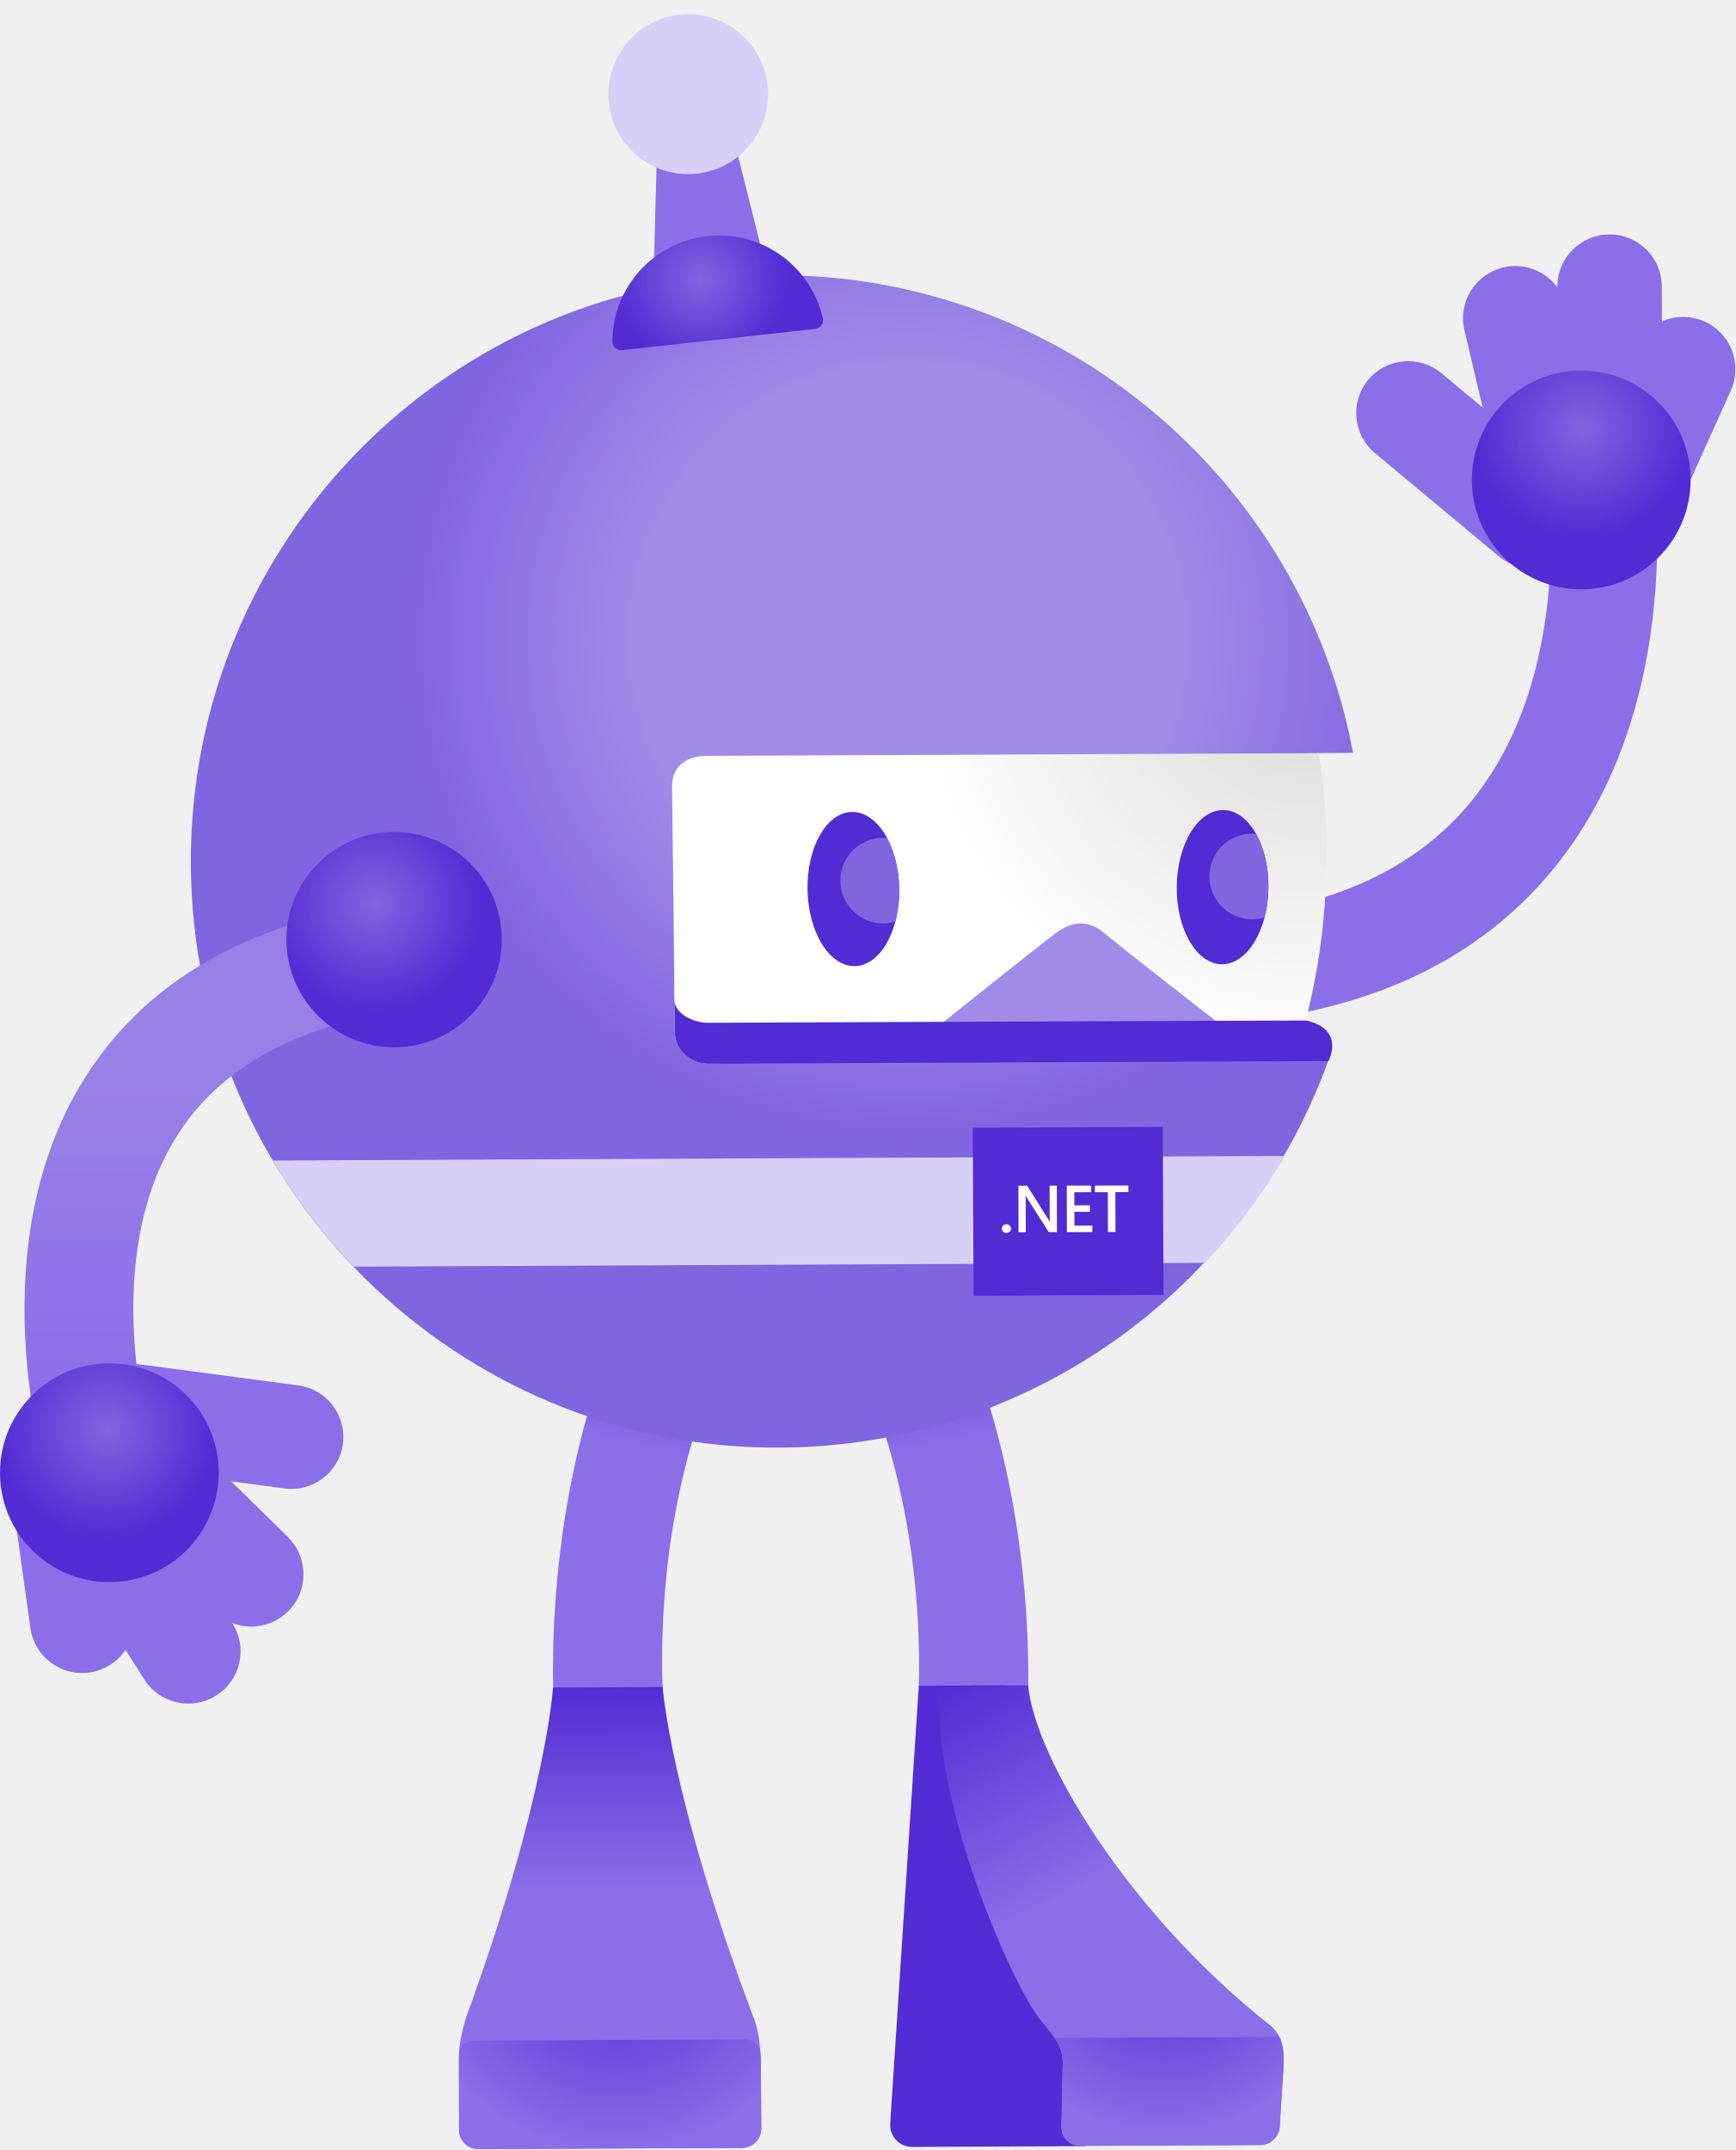
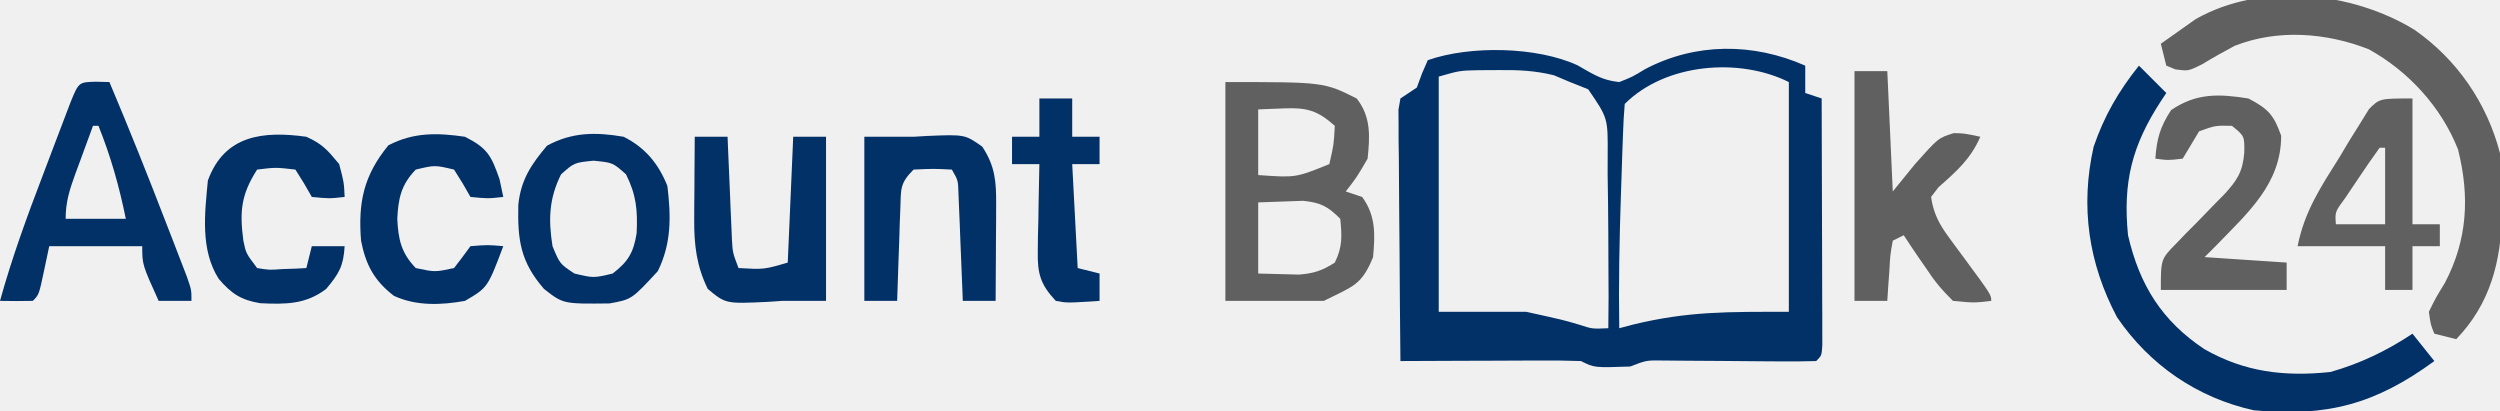
- <svg xmlns="http://www.w3.org/2000/svg" width="419" height="519" viewBox="0 0 419 519" fill="none">
-   <path d="M284.432 247.568L284.004 221.881C316.359 221.335 340.356 211.735 355.308 193.336C382.408 159.996 372.893 108.183 372.786 107.659L398.013 102.831C398.505 105.432 409.797 167.017 375.237 209.53C355.276 234.093 324.719 246.894 284.432 247.568Z" fill="#8A6FE8" />
-   <path d="M331.954 109.36L361.826 134.245C367.145 138.676 375.055 137.959 379.497 132.639C383.928 127.32 383.211 119.41 377.891 114.969L348.019 90.084C342.7 85.653 334.79 86.37 330.348 91.69C325.917 97.02 326.634 104.929 331.954 109.36Z" fill="#8A6FE8" />
-   <path d="M407.175 118.062L417.92 94.226C420.735 87.858 417.856 80.409 411.488 77.583C405.12 74.768 397.67 77.647 394.845 84.016L383.831 108.461L407.175 118.062Z" fill="#8A6FE8" />
-   <path d="M401.363 105.175L401.234 69.117C401.181 62.149 395.498 56.541 388.53 56.594C381.562 56.648 375.954 62.331 376.007 69.299L376.018 96.11L401.363 105.175Z" fill="#8A6FE8" />
-   <path d="M386.453 109.071L378.137 73.955C376.543 67.169 369.757 62.963 362.971 64.558C356.185 66.152 351.979 72.938 353.574 79.724L362.04 115.482L386.453 109.071Z" fill="#8A6FE8" />
-   <path d="M381.776 142.261C396.359 142.261 408.181 130.44 408.181 115.857C408.181 101.274 396.359 89.453 381.776 89.453C367.194 89.453 355.372 101.274 355.372 115.857C355.372 130.44 367.194 142.261 381.776 142.261Z" fill="url(#paint0_radial)" />
-   <path d="M248.267 406.979C248.513 384.727 245.345 339.561 222.376 301.736L199.922 315.372C220.76 349.675 222.323 389.715 221.841 407.182C221.798 408.627 235.263 409.933 248.267 406.979Z" fill="url(#paint1_linear)" />
-   <path d="M221.841 406.936L242.637 406.84L262.052 518.065L220.311 518.258C217.132 518.269 214.724 515.711 214.938 512.532L221.841 406.936Z" fill="#522CD5" />
-   <path d="M306.566 488.814C310.173 491.661 310.109 495.782 309.831 500.127L308.964 513.452C308.803 515.839 306.727 517.798 304.34 517.809L260.832 518.012C258.125 518.023 256.08 515.839 256.262 513.142L256.551 499.335C256.883 494.315 255.192 492.474 251.307 487.744C244.649 479.663 224.967 435.62 226.84 406.925L248.256 406.829C249.691 423.858 272.167 461.682 306.566 488.814Z" fill="url(#paint2_linear)" />
-   <path d="M309.82 500.127C310.023 497.088 310.077 494.176 308.889 491.715L254.635 491.961C256.134 494.166 256.765 496.092 256.562 499.314L256.273 513.121C256.091 515.828 258.146 518.012 260.843 517.99L304.34 517.798C306.727 517.787 308.803 515.828 308.964 513.442L309.82 500.127Z" fill="url(#paint3_radial)" />
-   <path d="M133.552 407.471C133.103 385.22 135.864 340.021 158.49 301.993L181.073 315.425C160.545 349.921 159.346 389.972 159.989 407.428C160.042 408.884 146.578 410.318 133.552 407.471Z" fill="url(#paint4_linear)" />
-   <path d="M110.798 497.152C110.765 494.187 111.204 491.575 112.457 487.23C131.882 434.132 133.52 407.364 133.52 407.364L159.999 407.246C159.999 407.246 161.819 433.512 181.716 486.427C183.289 490.195 183.471 493.641 183.674 496.831L183.792 513.816C183.803 516.374 181.716 518.483 179.158 518.494L177.873 518.504L116.781 518.782L115.496 518.793C112.927 518.804 110.83 516.728 110.819 514.159L110.798 497.152Z" fill="url(#paint5_linear)" />
-   <path d="M110.798 497.152C110.798 496.67 110.808 496.199 110.83 495.739C110.969 494.262 111.643 492.603 114.875 492.582L180.207 492.282C182.561 492.367 183.343 494.176 183.589 495.311C183.621 495.814 183.664 496.328 183.696 496.82L183.813 513.806C183.824 515.411 183.011 516.824 181.769 517.669C181.031 518.172 180.132 518.472 179.179 518.483L177.895 518.494L116.802 518.772L115.528 518.782C114.244 518.793 113.077 518.269 112.232 517.434C111.386 516.599 110.862 515.432 110.851 514.148L110.798 497.152Z" fill="url(#paint6_radial)" />
-   <path d="M314.979 246.348C324.162 210.407 318.008 181.777 318.008 181.777L326.452 181.734L326.656 181.574C314.262 115.75 256.326 66.099 186.949 66.42C108.796 66.773 45.723 130.424 46.077 208.577C46.43 286.731 110.08 349.803 188.234 349.45C249.905 349.172 302.178 309.474 321.304 254.343C321.872 251.999 321.797 247.804 314.979 246.348Z" fill="url(#paint7_radial)" />
-   <path d="M310.237 279.035L65.877 280.148C71.4 289.428 77.95 298.012 85.367 305.761L290.972 304.829C298.336 297.005 304.8 288.368 310.237 279.035Z" fill="#D8CFF7" />
-   <path d="M235.062 312.794L280.924 312.585L280.74 272.021L234.877 272.23L235.062 312.794Z" fill="#512BD4" />
-   <path d="M243.001 297.626C242.691 297.626 242.434 297.53 242.22 297.327C242.006 297.123 241.899 296.866 241.899 296.588C241.899 296.299 242.006 296.042 242.22 295.839C242.434 295.625 242.691 295.528 243.001 295.528C243.312 295.528 243.568 295.635 243.782 295.839C243.996 296.042 244.114 296.299 244.114 296.588C244.114 296.877 244.007 297.123 243.793 297.327C243.568 297.519 243.312 297.626 243.001 297.626Z" fill="white" />
-   <path d="M255.192 297.434H253.212L247.967 289.203C247.839 289 247.721 288.775 247.636 288.55H247.593C247.636 288.786 247.657 289.299 247.657 290.091L247.668 297.444H245.912L245.891 286.228H247.999L253.062 294.265C253.276 294.597 253.415 294.833 253.479 294.95H253.511C253.458 294.651 253.437 294.148 253.437 293.441L253.426 286.217H255.17L255.192 297.434Z" fill="white" />
-   <path d="M263.733 297.412L257.589 297.423L257.568 286.206L263.465 286.195V287.779L259.387 287.79L259.398 290.969L263.155 290.958V292.532L259.398 292.542L259.409 295.86L263.733 295.85V297.412Z" fill="white" />
-   <path d="M272.445 287.758L269.298 287.769L269.32 297.401H267.5L267.479 287.769L264.343 287.779V286.195L272.434 286.174L272.445 287.758Z" fill="white" />
-   <path d="M315.279 246.337C324.355 210.836 318.457 182.483 318.308 181.798L171.484 182.462C171.484 182.462 162.226 181.563 162.268 190.018C162.311 198.463 162.761 222.341 162.878 248.746C162.9 254.172 167.363 256.773 170.863 256.751C170.874 256.751 311.618 252.213 315.279 246.337Z" fill="url(#paint8_radial)" />
-   <path d="M227.685 246.798C227.685 246.798 250.183 228.827 254.571 225.499C258.959 222.17 262.812 221.977 266.869 225.445C270.925 228.913 293.616 246.498 293.616 246.498L227.685 246.798Z" fill="#A08BE8" />
-   <path d="M320.748 256.141C320.748 256.141 324.943 248.414 315.279 246.348C315.289 246.305 170.927 246.894 170.927 246.894C167.566 246.905 163.232 244.925 162.846 241.671C162.857 244.004 162.878 246.369 162.889 248.756C162.91 253.68 166.582 256.27 169.878 256.698C170.21 256.73 170.542 256.773 170.874 256.773L180.742 256.73L320.748 256.141Z" fill="#512BD4" />
-   <path d="M206.4 233.214C212.511 233.095 217.302 224.667 217.102 214.39C216.901 204.112 211.785 195.878 205.674 195.997C199.563 196.116 194.772 204.544 194.973 214.821C195.173 225.099 200.289 233.333 206.4 233.214Z" fill="#512BD4" />
-   <path d="M306.249 214.267C306.356 203.989 301.488 195.605 295.377 195.541C289.266 195.478 284.225 203.758 284.118 214.037C284.011 224.315 288.878 232.699 294.99 232.763C301.101 232.826 306.142 224.545 306.249 214.267Z" fill="#512BD4" />
-   <path d="M205.905 205.291C208.152 203.022 211.192 202.016 214.157 202.262C215.912 205.495 217.014 209.733 217.111 214.389C217.164 217.3 216.811 220.04 216.158 222.513C212.669 223.519 208.752 222.662 205.979 219.922C201.912 215.909 201.88 209.348 205.905 205.291Z" fill="#8065E0" />
-   <path d="M294.996 204.285C297.255 202.016 300.294 200.999 303.259 201.256C305.164 204.628 306.309 209.209 306.256 214.239C306.224 216.808 305.892 219.259 305.303 221.485C301.793 222.523 297.843 221.678 295.061 218.916C291.004 214.892 290.972 208.342 294.996 204.285Z" fill="#8065E0" />
-   <path d="M11.634 357.017C10.917 354.716 -5.726 300.141 21.32 258.903C36.947 235.078 63.308 221.035 99.666 217.15L102.449 243.276C74.343 246.273 54.468 256.345 43.358 273.202C23.097 303.941 36.572 348.733 36.711 349.183L11.634 357.017Z" fill="url(#paint9_linear)" />
-   <path d="M95.15 252.802C109.502 252.802 121.137 241.167 121.137 226.815C121.137 212.463 109.502 200.828 95.15 200.828C80.798 200.828 69.163 212.463 69.163 226.815C69.163 241.167 80.798 252.802 95.15 252.802Z" fill="url(#paint10_radial)" />
-   <path d="M72.01 334.434L33.468 329.307C26.597 328.397 20.293 333.214 19.372 340.085C18.463 346.956 23.279 353.26 30.15 354.181L68.692 359.308C75.563 360.217 81.867 355.401 82.788 348.53C83.698 341.658 78.871 335.344 72.01 334.434Z" fill="#8A6FE8" />
-   <path d="M3.735 367.185L7.353 393.076C8.37 399.968 14.77 404.731 21.663 403.725C28.556 402.708 33.319 396.308 32.312 389.415L28.598 362.861L3.735 367.185Z" fill="#8A6FE8" />
-   <path d="M15.519 374.988L34.849 405.427C38.606 411.292 46.408 413.005 52.273 409.248C58.139 405.491 59.851 397.689 56.094 391.823L41.795 369.144L15.519 374.988Z" fill="#8A6FE8" />
-   <path d="M26.051 363.739L51.803 389.019C56.769 393.911 64.753 393.846 69.644 388.88C74.536 383.914 74.472 375.929 69.516 371.038L43.294 345.297L26.051 363.739Z" fill="#8A6FE8" />
-   <path d="M26.404 381.912C40.987 381.912 52.809 370.091 52.809 355.508C52.809 340.925 40.987 329.104 26.404 329.104C11.822 329.104 0 340.925 0 355.508C0 370.091 11.822 381.912 26.404 381.912Z" fill="url(#paint11_radial)" />
-   <path d="M184.73 63.631L157.819 66.589L158.561 38.541L177.888 36.418L184.73 63.631Z" fill="#8A6FE8" />
-   <path d="M170.018 41.647C180.455 39.521 187.193 29.336 185.067 18.899C182.941 8.461 172.757 1.723 162.319 3.849C151.882 5.975 145.144 16.16 147.27 26.598C149.396 37.035 159.58 43.773 170.018 41.647Z" fill="#D8CFF7" />
-   <path d="M196.885 79.385C198.102 79.246 198.948 78.091 198.684 76.9C195.851 64.282 183.923 55.538 170.773 56.993C157.622 58.437 147.886 69.573 147.865 82.499C147.863 83.723 148.949 84.66 150.168 84.532L196.885 79.385Z" fill="url(#paint12_radial)" />
-   <defs>
-     <radialGradient id="paint0_radial" cx="0" cy="0" r="1" gradientUnits="userSpaceOnUse" gradientTransform="translate(382.004 103.457) scale(26.4058)">
-       <stop stop-color="#8065E0" />
-       <stop offset="1" stop-color="#512BD4" />
-     </radialGradient>
-     <linearGradient id="paint1_linear" x1="214.439" y1="303.482" x2="236.702" y2="409.505" gradientUnits="userSpaceOnUse">
-       <stop stop-color="#522CD5" />
-       <stop offset="0.44" stop-color="#8A6FE8" />
-     </linearGradient>
-     <linearGradient id="paint2_linear" x1="231.673" y1="404.144" x2="297.805" y2="522.048" gradientUnits="userSpaceOnUse">
-       <stop stop-color="#522CD5" />
-       <stop offset="0.44" stop-color="#8A6FE8" />
-     </linearGradient>
-     <radialGradient id="paint3_radial" cx="0" cy="0" r="1" gradientUnits="userSpaceOnUse" gradientTransform="translate(280.957 469.555) rotate(-0.260742) scale(45.8326)">
-       <stop offset="0.034" stop-color="#522CD5" />
-       <stop offset="0.996" stop-color="#8A6FE8" />
-     </radialGradient>
-     <linearGradient id="paint4_linear" x1="166.061" y1="303.491" x2="144.763" y2="409.709" gradientUnits="userSpaceOnUse">
-       <stop stop-color="#522CD5" />
-       <stop offset="0.44" stop-color="#8A6FE8" />
-     </linearGradient>
-     <linearGradient id="paint5_linear" x1="146.739" y1="407.302" x2="147.246" y2="518.627" gradientUnits="userSpaceOnUse">
-       <stop stop-color="#522CD5" />
-       <stop offset="0.44" stop-color="#8A6FE8" />
-     </linearGradient>
-     <radialGradient id="paint6_radial" cx="0" cy="0" r="1" gradientUnits="userSpaceOnUse" gradientTransform="translate(148.63 470.023) rotate(179.739) scale(50.2476)">
-       <stop offset="0.034" stop-color="#522CD5" />
-       <stop offset="0.996" stop-color="#8A6FE8" />
-     </radialGradient>
-     <radialGradient id="paint7_radial" cx="0" cy="0" r="1" gradientUnits="userSpaceOnUse" gradientTransform="translate(219.219 153.929) rotate(179.739) scale(140.935)">
-       <stop offset="0.474" stop-color="#A08BE8" />
-       <stop offset="0.862" stop-color="#8065E0" />
-     </radialGradient>
-     <radialGradient id="paint8_radial" cx="0" cy="0" r="1" gradientUnits="userSpaceOnUse" gradientTransform="translate(314.861 158.738) rotate(179.739) scale(146.053)">
-       <stop offset="0.093" stop-color="#E1DFDD" />
-       <stop offset="0.657" stop-color="white" />
-     </radialGradient>
-     <linearGradient id="paint9_linear" x1="54.185" y1="217.159" x2="54.185" y2="357.022" gradientUnits="userSpaceOnUse">
-       <stop offset="0.334" stop-color="#9780E6" />
-       <stop offset="0.849" stop-color="#8A6FE8" />
-     </linearGradient>
-     <radialGradient id="paint10_radial" cx="0" cy="0" r="1" gradientUnits="userSpaceOnUse" gradientTransform="translate(90.3494 218.071) rotate(-0.260742) scale(25.9924)">
-       <stop stop-color="#8065E0" />
-       <stop offset="1" stop-color="#512BD4" />
-     </radialGradient>
-     <radialGradient id="paint11_radial" cx="0" cy="0" r="1" gradientUnits="userSpaceOnUse" gradientTransform="translate(25.805 345.043) scale(26.4106)">
-       <stop stop-color="#8065E0" />
-       <stop offset="1" stop-color="#512BD4" />
-     </radialGradient>
-     <radialGradient id="paint12_radial" cx="0" cy="0" r="1" gradientUnits="userSpaceOnUse" gradientTransform="translate(169.113 67.3662) rotate(-32.2025) scale(21.0773)">
-       <stop stop-color="#8065E0" />
-       <stop offset="1" stop-color="#512BD4" />
-     </radialGradient>
-   </defs>
+ <svg xmlns="http://www.w3.org/2000/svg" version="1.1" width="457" height="75">
+   <path d="M0 0 C0 1.65 0 3.3 0 5 C0.99 5.33 1.98 5.66 3 6 C3.025 12.675 3.043 19.35 3.055 26.026 C3.06 28.298 3.067 30.571 3.075 32.844 C3.088 36.103 3.093 39.362 3.098 42.621 C3.103 43.644 3.108 44.667 3.113 45.721 C3.113 46.662 3.113 47.603 3.114 48.572 C3.116 49.405 3.118 50.237 3.12 51.095 C3 53 3 53 2 54 C-0.257 54.076 -2.516 54.083 -4.773 54.062 C-5.453 54.059 -6.133 54.055 -6.833 54.051 C-9.75 54.035 -12.667 54.007 -15.584 53.979 C-17.71 53.961 -19.835 53.949 -21.961 53.938 C-23.238 53.926 -24.514 53.914 -25.83 53.902 C-29.025 53.849 -29.025 53.849 -32 55 C-38.541 55.23 -38.541 55.23 -41 54 C-43.481 53.914 -45.933 53.884 -48.414 53.902 C-49.509 53.904 -49.509 53.904 -50.625 53.907 C-52.958 53.912 -55.292 53.925 -57.625 53.938 C-59.206 53.943 -60.786 53.947 -62.367 53.951 C-66.245 53.962 -70.122 53.979 -74 54 C-74.076 47.201 -74.129 40.402 -74.165 33.602 C-74.18 31.288 -74.2 28.973 -74.226 26.659 C-74.263 23.337 -74.28 20.017 -74.293 16.695 C-74.308 15.656 -74.324 14.616 -74.34 13.545 C-74.34 12.104 -74.34 12.104 -74.341 10.633 C-74.347 9.785 -74.354 8.937 -74.361 8.063 C-74.242 7.382 -74.123 6.701 -74 6 C-73.01 5.34 -72.02 4.68 -71 4 C-70.536 2.732 -70.536 2.732 -70.062 1.438 C-69.712 0.633 -69.361 -0.171 -69 -1 C-61.249 -3.721 -49.015 -3.479 -41.625 -0.062 C-40.999 0.297 -40.372 0.657 -39.727 1.027 C-37.732 2.151 -36.286 2.754 -34 3 C-31.627 2.064 -31.627 2.064 -29.25 0.625 C-20.068 -4.201 -9.55 -4.216 0 0 Z M-67 2 C-67 16.19 -67 30.38 -67 45 C-61.72 45 -56.44 45 -51 45 C-44.188 46.5 -44.188 46.5 -41.355 47.344 C-38.926 48.134 -38.926 48.134 -36 48 C-35.937 44.211 -35.942 40.425 -35.979 36.635 C-35.995 34.674 -36.001 32.713 -36.001 30.751 C-36.012 27.125 -36.066 23.501 -36.125 19.875 C-36.122 18.677 -36.12 17.479 -36.117 16.245 C-36.077 9.575 -36.077 9.575 -39.68 4.32 C-40.775 3.885 -41.871 3.449 -43 3 C-43.967 2.591 -44.934 2.183 -45.93 1.762 C-49.431 0.893 -52.521 0.77 -56.125 0.812 C-57.324 0.819 -58.523 0.825 -59.758 0.832 C-63.161 0.904 -63.161 0.904 -67 2 Z M-33 7 C-33.159 8.833 -33.251 10.673 -33.316 12.512 C-33.358 13.657 -33.4 14.802 -33.444 15.981 C-33.483 17.204 -33.522 18.427 -33.562 19.688 C-33.605 20.915 -33.647 22.143 -33.691 23.407 C-33.961 31.608 -34.137 39.795 -34 48 C-33.187 47.783 -32.373 47.567 -31.535 47.344 C-21.33 44.864 -14.083 45 -3 45 C-3 31.14 -3 17.28 -3 3 C-12.05 -1.525 -25.553 -0.447 -33 7 Z " fill="#023168" transform="translate(330,12)" />
+   <path d="M0 0 C7.771 5.406 13.265 13.387 15.648 22.562 C15.967 25.464 16.03 28.333 16.023 31.25 C16.021 32.44 16.021 32.44 16.019 33.655 C15.838 42.364 13.858 50.131 7.648 56.562 C6.328 56.233 5.008 55.903 3.648 55.562 C2.965 53.895 2.965 53.895 2.648 51.562 C3.863 49.074 3.863 49.074 5.586 46.25 C9.71 38.386 10.131 30.494 7.98 21.891 C4.908 14.109 -1.071 7.59 -8.352 3.562 C-16.14 0.518 -24.993 -0.153 -32.855 2.941 C-34.891 4.018 -36.898 5.149 -38.863 6.348 C-41.352 7.562 -41.352 7.562 -43.684 7.246 C-44.234 7.021 -44.784 6.795 -45.352 6.562 C-45.682 5.242 -46.012 3.922 -46.352 2.562 C-45.006 1.592 -43.65 0.637 -42.289 -0.312 C-41.158 -1.113 -41.158 -1.113 -40.004 -1.93 C-27.954 -8.78 -11.402 -6.97 0 0 Z " fill="#606060" transform="translate(441.3516,5.4375)" />
+   <path d="M0 0 C1.65 1.65 3.3 3.3 5 5 C4.662 5.508 4.325 6.016 3.977 6.539 C-1.279 14.65 -2.959 21.29 -2 31 C0.103 40.104 4.169 46.628 11.938 51.812 C19.296 56.025 26.636 56.883 35 56 C40.394 54.483 45.336 52.109 50 49 C51.32 50.65 52.64 52.3 54 54 C43.244 61.858 34.459 64.257 21 63 C10.666 60.717 1.968 54.748 -4 46 C-9.214 36.172 -10.755 25.773 -8.281 14.816 C-6.341 9.175 -3.718 4.647 0 0 Z " fill="#023168" transform="translate(391,12)" />
+   <path d="M0 0 C18 0 18 0 24 3 C26.635 6.353 26.427 9.875 26 14 C24 17.438 24 17.438 22 20 C22.99 20.33 23.98 20.66 25 21 C27.525 24.455 27.364 27.851 27 32 C24.897 37.14 23.436 37.282 18 40 C12.06 40 6.12 40 0 40 C0 26.8 0 13.6 0 0 Z M6 5 C6 8.96 6 12.92 6 17 C12.85 17.49 12.85 17.49 19 15 C19.819 11.438 19.819 11.438 20 8 C16.854 5.2 14.933 4.647 10.75 4.812 C8.399 4.905 8.399 4.905 6 5 Z M6 22 C6 26.29 6 30.58 6 35 C8.351 35.062 8.351 35.062 10.75 35.125 C11.632 35.148 12.513 35.171 13.422 35.195 C16.149 34.989 17.713 34.473 20 33 C21.414 30.171 21.319 28.126 21 25 C18.741 22.714 17.42 22.044 14.203 21.707 C13.229 21.742 12.254 21.777 11.25 21.812 C9.518 21.874 7.785 21.936 6 22 Z " fill="#606060" transform="translate(224,15)" />
+   <path d="M0 0 C1.207 0.031 1.207 0.031 2.438 0.062 C6.024 8.549 9.441 17.09 12.75 25.688 C13.204 26.857 13.659 28.026 14.127 29.23 C14.556 30.343 14.984 31.455 15.426 32.602 C15.813 33.604 16.2 34.606 16.599 35.639 C17.438 38.062 17.438 38.062 17.438 40.062 C15.457 40.062 13.477 40.062 11.438 40.062 C8.438 33.438 8.438 33.438 8.438 30.062 C2.828 30.062 -2.783 30.062 -8.562 30.062 C-8.872 31.527 -9.181 32.991 -9.5 34.5 C-10.438 38.938 -10.438 38.938 -11.562 40.062 C-13.562 40.103 -15.563 40.105 -17.562 40.062 C-15.387 32.196 -12.604 24.589 -9.691 16.973 C-8.928 14.974 -8.17 12.972 -7.414 10.971 C-6.93 9.698 -6.446 8.425 -5.961 7.152 C-5.306 5.433 -5.306 5.433 -4.638 3.679 C-3.157 0.077 -3.157 0.077 0 0 Z M-0.562 8.062 C-1.402 10.331 -2.234 12.602 -3.062 14.875 C-3.301 15.518 -3.539 16.16 -3.785 16.822 C-4.833 19.712 -5.562 21.963 -5.562 25.062 C-1.933 25.062 1.698 25.062 5.438 25.062 C4.229 19.113 2.692 13.698 0.438 8.062 C0.107 8.062 -0.223 8.062 -0.562 8.062 Z " fill="#023168" transform="translate(17.5625,14.9375)" />
+   <path d="M0 0 C1.98 0 3.96 0 6 0 C6.33 7.26 6.66 14.52 7 22 C9.011 19.525 9.011 19.525 11.062 17 C15.329 12.207 15.329 12.207 18.156 11.336 C20.062 11.375 20.062 11.375 23 12 C21.243 16.067 18.637 18.332 15.363 21.219 C14.913 21.807 14.464 22.394 14 23 C14.431 26.008 15.495 27.998 17.285 30.418 C17.733 31.032 18.181 31.646 18.643 32.279 C19.111 32.909 19.58 33.539 20.062 34.188 C25 40.89 25 40.89 25 42 C21.809 42.375 21.809 42.375 18 42 C15.94 39.961 14.599 38.373 13.062 36 C12.665 35.428 12.267 34.855 11.857 34.266 C10.884 32.858 9.939 31.431 9 30 C8.34 30.33 7.68 30.66 7 31 C6.532 33.586 6.532 33.586 6.375 36.562 C6.3 37.574 6.225 38.586 6.148 39.629 C6.099 40.411 6.05 41.194 6 42 C4.02 42 2.04 42 0 42 C0 28.14 0 14.28 0 0 Z " fill="#606060" transform="translate(339,13)" />
+   <path d="M0 0 C3.929 1.965 6.39 4.942 8 9 C8.67 14.594 8.755 19.464 6.25 24.562 C1.478 29.732 1.478 29.732 -2.586 30.469 C-11.048 30.564 -11.048 30.564 -14.562 27.812 C-18.872 22.84 -19.403 18.877 -19.25 12.434 C-18.779 7.851 -16.904 5.073 -14 1.625 C-9.412 -0.86 -5.099 -0.875 0 0 Z M-11.438 6.875 C-13.654 11.308 -13.773 15.136 -13 20 C-11.67 23.228 -11.67 23.228 -9 25 C-5.5 25.833 -5.5 25.833 -2 25 C0.841 22.814 1.816 21.159 2.379 17.617 C2.573 13.431 2.329 10.657 0.438 6.875 C-1.965 4.729 -1.965 4.729 -5.5 4.375 C-9.035 4.729 -9.035 4.729 -11.438 6.875 Z " fill="#023168" transform="translate(114,25)" />
+   <path d="M0 0 C3 0 6 0 9 0 C9.772 -0.046 10.544 -0.093 11.34 -0.141 C18.382 -0.437 18.382 -0.437 21.562 1.812 C23.902 5.373 24.121 8.169 24.098 12.324 C24.094 13.352 24.091 14.38 24.088 15.439 C24.08 16.511 24.071 17.583 24.062 18.688 C24.058 19.771 24.053 20.854 24.049 21.971 C24.037 24.647 24.021 27.324 24 30 C22.02 30 20.04 30 18 30 C17.975 29.344 17.95 28.688 17.924 28.012 C17.808 25.05 17.685 22.087 17.562 19.125 C17.523 18.092 17.484 17.06 17.443 15.996 C17.401 15.01 17.36 14.024 17.316 13.008 C17.28 12.097 17.243 11.185 17.205 10.247 C17.134 7.965 17.134 7.965 16 6 C12.583 5.833 12.583 5.833 9 6 C6.479 8.521 6.706 9.512 6.586 13.008 C6.547 13.994 6.509 14.98 6.469 15.996 C6.438 17.029 6.407 18.061 6.375 19.125 C6.336 20.165 6.298 21.206 6.258 22.277 C6.163 24.851 6.078 27.425 6 30 C4.02 30 2.04 30 0 30 C0 20.1 0 10.2 0 0 Z " fill="#023168" transform="translate(158,25)" />
+   <path d="M0 0 C1.98 0 3.96 0 6 0 C6.025 0.62 6.05 1.241 6.076 1.88 C6.192 4.691 6.315 7.502 6.438 10.312 C6.477 11.289 6.516 12.265 6.557 13.271 C6.599 14.209 6.64 15.147 6.684 16.113 C6.72 16.977 6.757 17.841 6.795 18.732 C6.927 21.165 6.927 21.165 8 24 C12.651 24.269 12.651 24.269 17 23 C17.33 15.41 17.66 7.82 18 0 C19.98 0 21.96 0 24 0 C24 9.9 24 19.8 24 30 C21.333 30 18.667 30 16 30 C15.156 30.058 14.311 30.116 13.441 30.176 C5.655 30.546 5.655 30.546 2.375 27.812 C0.325 23.619 -0.128 19.768 -0.098 15.137 C-0.094 14.25 -0.091 13.364 -0.088 12.451 C-0.08 11.539 -0.071 10.627 -0.062 9.688 C-0.058 8.756 -0.053 7.825 -0.049 6.865 C-0.037 4.577 -0.021 2.288 0 0 Z " fill="#023168" transform="translate(127,25)" />
+   <path d="M0 0 C3.631 1.888 4.639 2.985 6 6.812 C6 15.677 -0.197 20.976 -6 27 C-6.66 27.66 -7.32 28.32 -8 29 C-3.05 29.33 1.9 29.66 7 30 C7 31.65 7 33.3 7 35 C-0.59 35 -8.18 35 -16 35 C-16 29.377 -16 29.377 -13.227 26.555 C-12.649 25.953 -12.072 25.351 -11.477 24.73 C-10.866 24.118 -10.255 23.506 -9.625 22.875 C-8.428 21.645 -7.233 20.413 -6.039 19.18 C-5.238 18.371 -5.238 18.371 -4.42 17.546 C-2.079 14.998 -1.034 13.421 -0.75 9.938 C-0.693 6.878 -0.693 6.878 -3 5 C-6.003 4.931 -6.003 4.931 -9 6 C-10.012 7.659 -11.013 9.326 -12 11 C-14.688 11.312 -14.688 11.312 -17 11 C-16.746 7.354 -16.136 5.208 -14.125 2.125 C-9.529 -1 -5.399 -0.867 0 0 Z " fill="#606060" transform="translate(411,18)" />
+   <path d="M0 0 C0 7.59 0 15.18 0 23 C1.65 23 3.3 23 5 23 C5 24.32 5 25.64 5 27 C3.35 27 1.7 27 0 27 C0 29.64 0 32.28 0 35 C-1.65 35 -3.3 35 -5 35 C-5 32.36 -5 29.72 -5 27 C-10.28 27 -15.56 27 -21 27 C-19.716 20.578 -16.761 16.181 -13.312 10.688 C-12.7 9.661 -12.087 8.634 -11.455 7.576 C-10.847 6.606 -10.239 5.636 -9.613 4.637 C-9.065 3.747 -8.516 2.857 -7.95 1.94 C-6 0 -6 0 0 0 Z M-6 9 C-7.395 10.929 -8.741 12.894 -10.062 14.875 C-10.796 15.966 -11.529 17.056 -12.285 18.18 C-14.173 20.735 -14.173 20.735 -14 23 C-11.03 23 -8.06 23 -5 23 C-5 18.38 -5 13.76 -5 9 C-5.33 9 -5.66 9 -6 9 Z " fill="#606060" transform="translate(441,18)" />
+   <path d="M0 0 C4.093 2.088 4.79 3.401 6.312 7.75 C6.539 8.822 6.766 9.895 7 11 C4.188 11.312 4.188 11.312 1 11 C0.526 10.175 0.051 9.35 -0.438 8.5 C-0.953 7.675 -1.469 6.85 -2 6 C-5.5 5.167 -5.5 5.167 -9 6 C-11.673 8.76 -12.199 11.279 -12.375 15 C-12.199 18.721 -11.673 21.24 -9 24 C-5.5 24.75 -5.5 24.75 -2 24 C-0.974 22.687 0.027 21.353 1 20 C4.188 19.75 4.188 19.75 7 20 C4.139 27.582 4.139 27.582 0 30 C-4.336 30.786 -8.917 30.961 -12.98 29.086 C-16.606 26.311 -18.138 23.394 -19 19 C-19.55 12.068 -18.554 7.113 -14 1.562 C-9.402 -0.832 -5.074 -0.74 0 0 Z " fill="#023168" transform="translate(85,25)" />
+   <path d="M0 0 C2.932 1.321 3.867 2.418 6 5 C6.875 8.312 6.875 8.312 7 11 C4.188 11.312 4.188 11.312 1 11 C0.526 10.175 0.051 9.35 -0.438 8.5 C-0.953 7.675 -1.469 6.85 -2 6 C-5.626 5.583 -5.626 5.583 -9 6 C-11.967 10.628 -12.2 13.698 -11.52 18.949 C-11.048 21.289 -11.048 21.289 -9 24 C-6.793 24.364 -6.793 24.364 -4.375 24.188 C-3.558 24.16 -2.74 24.133 -1.898 24.105 C-0.959 24.053 -0.959 24.053 0 24 C0.33 22.68 0.66 21.36 1 20 C2.98 20 4.96 20 7 20 C6.794 23.606 5.988 25.014 3.625 27.812 C-0.117 30.676 -3.861 30.643 -8.438 30.426 C-11.941 29.844 -13.694 28.678 -16 26 C-19.4 20.7 -18.581 14.029 -18 8 C-14.962 -0.35 -7.855 -1.087 0 0 Z " fill="#023168" transform="translate(56,25)" />
+   <path d="M0 0 C1.98 0 3.96 0 6 0 C6 2.31 6 4.62 6 7 C7.65 7 9.3 7 11 7 C11 8.65 11 10.3 11 12 C9.35 12 7.7 12 6 12 C6.33 18.27 6.66 24.54 7 31 C8.32 31.33 9.64 31.66 11 32 C11 33.65 11 35.3 11 37 C5.043 37.391 5.043 37.391 3 37 C0.211 34.032 -0.367 32.042 -0.293 28.016 C-0.283 27.081 -0.274 26.146 -0.264 25.184 C-0.239 24.216 -0.213 23.247 -0.188 22.25 C-0.174 21.266 -0.16 20.283 -0.146 19.27 C-0.111 16.846 -0.062 14.423 0 12 C-1.65 12 -3.3 12 -5 12 C-5 10.35 -5 8.7 -5 7 C-3.35 7 -1.7 7 0 7 C0 4.69 0 2.38 0 0 Z " fill="#023168" transform="translate(190,18)" />
</svg>
